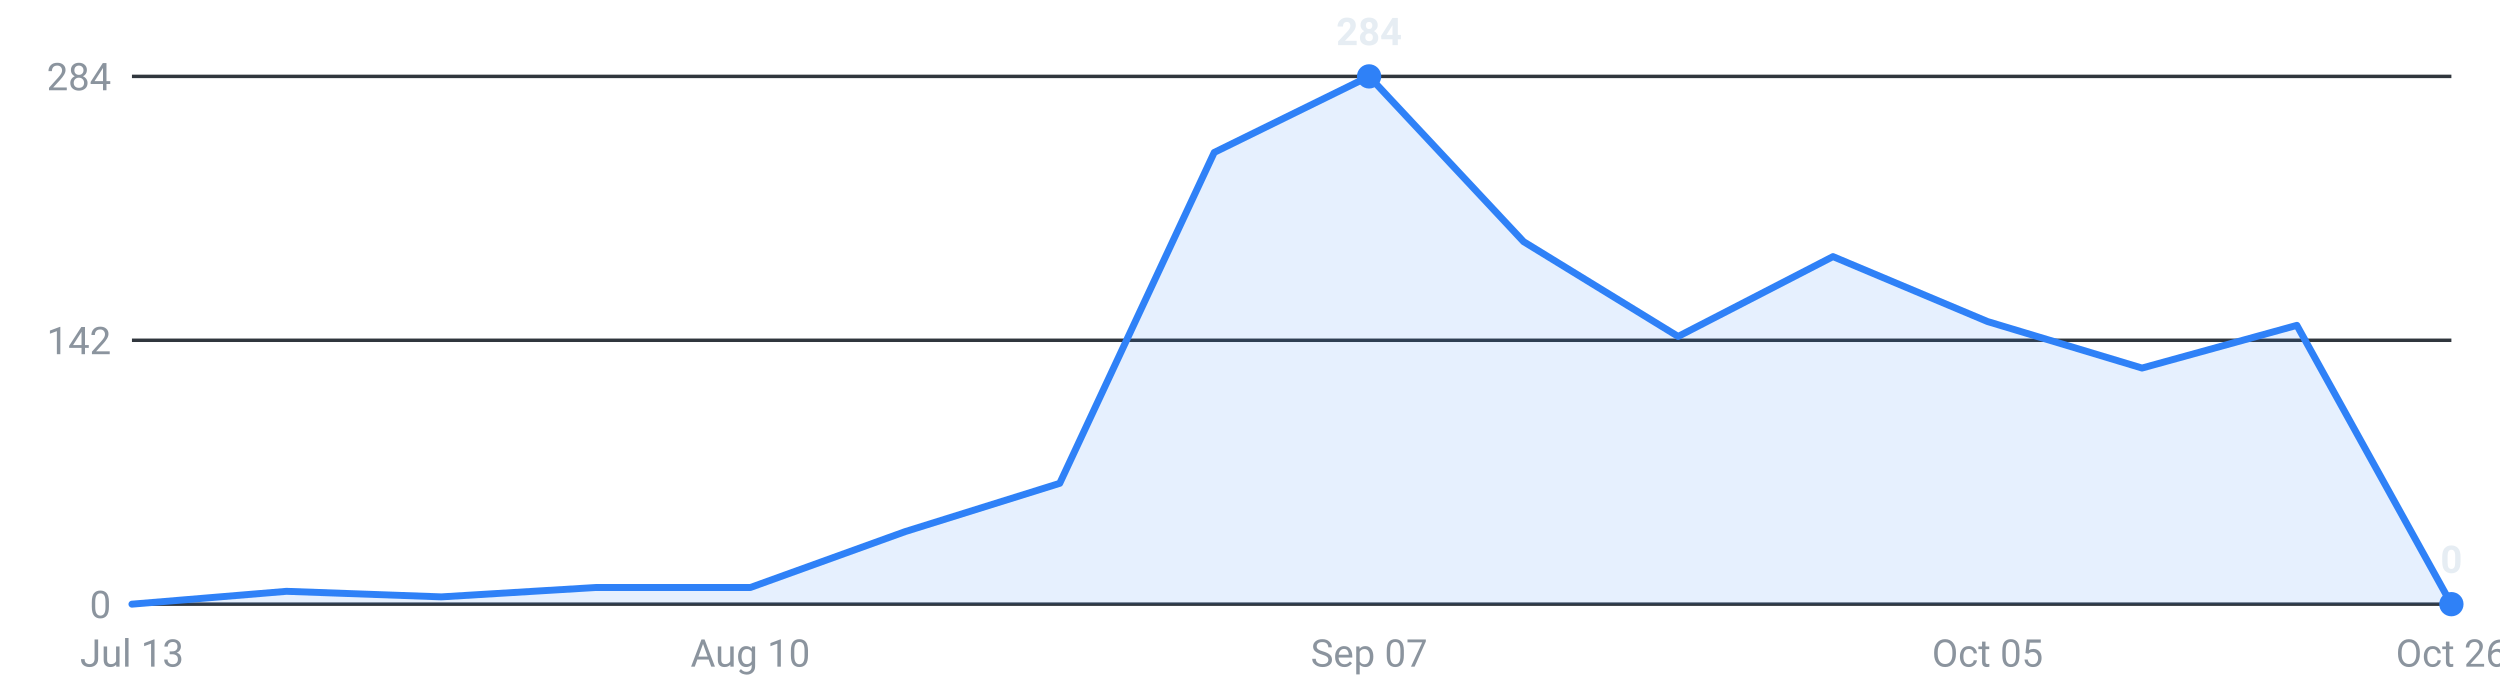
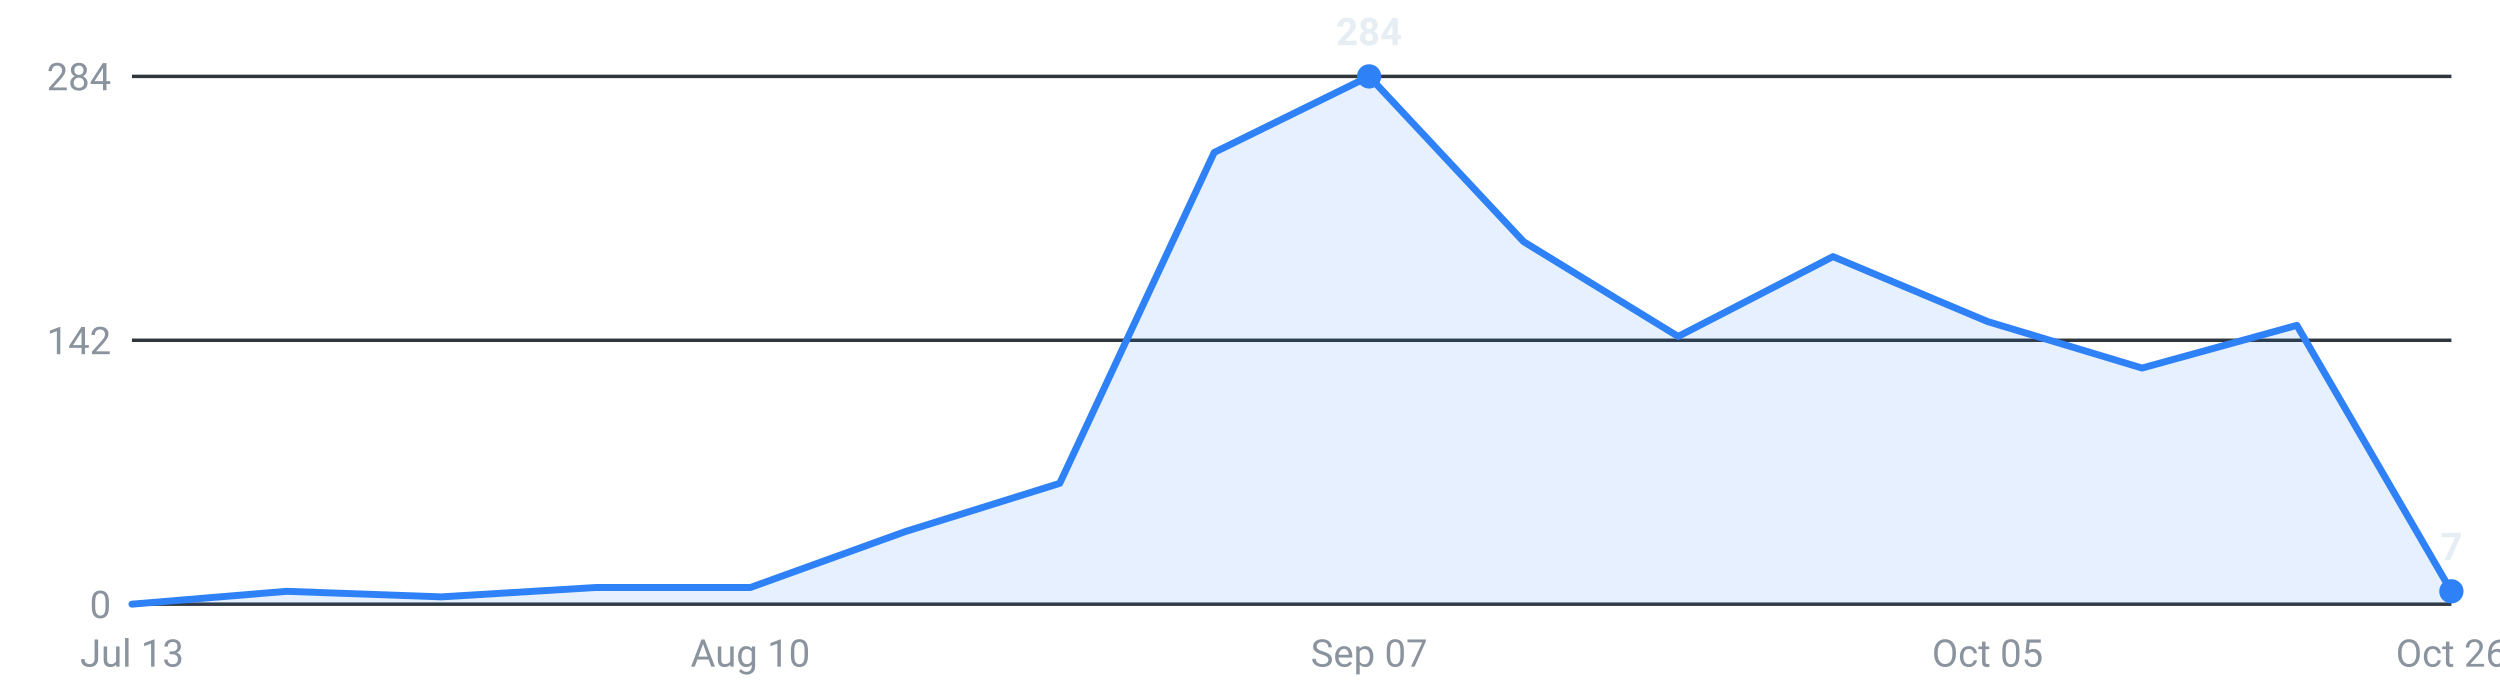
<svg xmlns="http://www.w3.org/2000/svg" viewBox="0 0 720 200" width="720" height="200" role="img" aria-label="Internships posted per week, last 16 weeks">
  <g font-family="-apple-system,Segoe UI,Roboto,sans-serif" font-size="11">
    <line x1="38" y1="174.0" x2="706" y2="174.0" stroke="#30363d" stroke-width="1" />
    <text x="32" y="178.0" text-anchor="end" fill="#8b949e">0</text>
    <line x1="38" y1="98.0" x2="706" y2="98.0" stroke="#30363d" stroke-width="1" />
    <text x="32" y="102.0" text-anchor="end" fill="#8b949e">142</text>
    <line x1="38" y1="22.0" x2="706" y2="22.0" stroke="#30363d" stroke-width="1" />
    <text x="32" y="26.0" text-anchor="end" fill="#8b949e">284</text>
-     <path d="M38.0,174 L38.0,174.0 L82.5,170.3 L127.1,171.9 L171.6,169.2 L216.1,169.2 L260.7,153.1 L305.2,139.2 L349.7,43.9 L394.3,22.0 L438.8,69.6 L483.3,96.9 L527.9,73.9 L572.4,92.6 L616.9,106.0 L661.5,93.7 L706.0,174.0 L706.0,174 Z" fill="#2f81f7" fill-opacity="0.12" />
-     <polyline points="38.0,174.0 82.5,170.3 127.1,171.9 171.6,169.2 216.1,169.2 260.7,153.1 305.2,139.2 349.7,43.9 394.3,22.0 438.8,69.6 483.3,96.9 527.9,73.9 572.4,92.6 616.9,106.0 661.5,93.7 706.0,174.0" fill="none" stroke="#2f81f7" stroke-width="2" stroke-linejoin="round" stroke-linecap="round" />
+     <path d="M38.0,174 L38.0,174.0 L82.5,170.3 L127.1,171.9 L171.6,169.2 L216.1,169.2 L260.7,153.1 L305.2,139.2 L349.7,43.9 L394.3,22.0 L438.8,69.6 L483.3,96.9 L527.9,73.9 L572.4,92.6 L616.9,106.0 L661.5,93.7 L706.0,170.3 L706.0,174 Z" fill="#2f81f7" fill-opacity="0.12" />
+     <polyline points="38.0,174.0 82.5,170.3 127.1,171.9 171.6,169.2 216.1,169.2 260.7,153.1 305.2,139.2 349.7,43.9 394.3,22.0 438.8,69.6 483.3,96.9 527.9,73.9 572.4,92.6 616.9,106.0 661.5,93.7 706.0,170.3" fill="none" stroke="#2f81f7" stroke-width="2" stroke-linejoin="round" stroke-linecap="round" />
    <circle cx="394.3" cy="22.0" r="3.5" fill="#2f81f7" />
    <text x="394.3" y="13.0" text-anchor="middle" fill="#e6edf3" font-weight="600">284</text>
-     <circle cx="706.0" cy="174.0" r="3.5" fill="#2f81f7" />
-     <text x="706.0" y="165.0" text-anchor="middle" fill="#e6edf3" font-weight="600">0</text>
+     <circle cx="706.0" cy="170.3" r="3.5" fill="#2f81f7" />
+     <text x="706.0" y="161.3" text-anchor="middle" fill="#e6edf3" font-weight="600">7</text>
    <text x="38.0" y="192" text-anchor="middle" fill="#8b949e">Jul 13</text>
    <text x="216.1" y="192" text-anchor="middle" fill="#8b949e">Aug 10</text>
    <text x="394.3" y="192" text-anchor="middle" fill="#8b949e">Sep 07</text>
    <text x="572.4" y="192" text-anchor="middle" fill="#8b949e">Oct 05</text>
    <text x="706.0" y="192" text-anchor="middle" fill="#8b949e">Oct 26</text>
  </g>
</svg>
